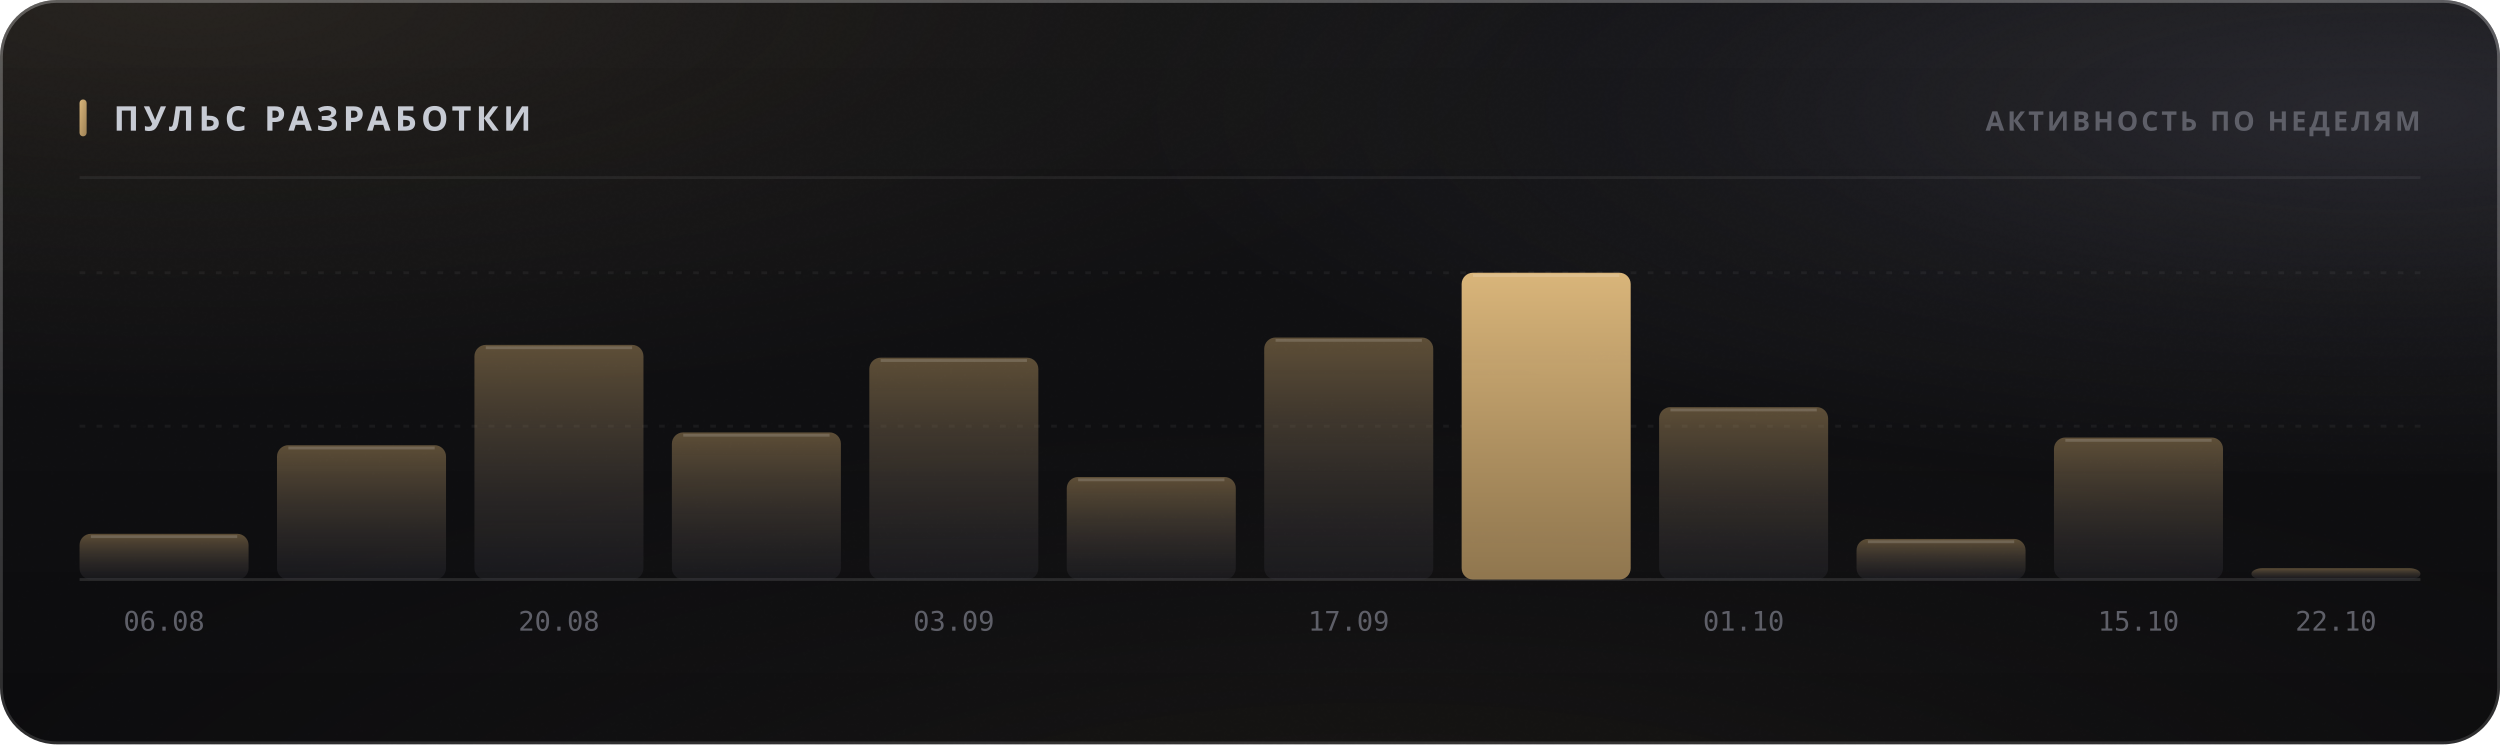
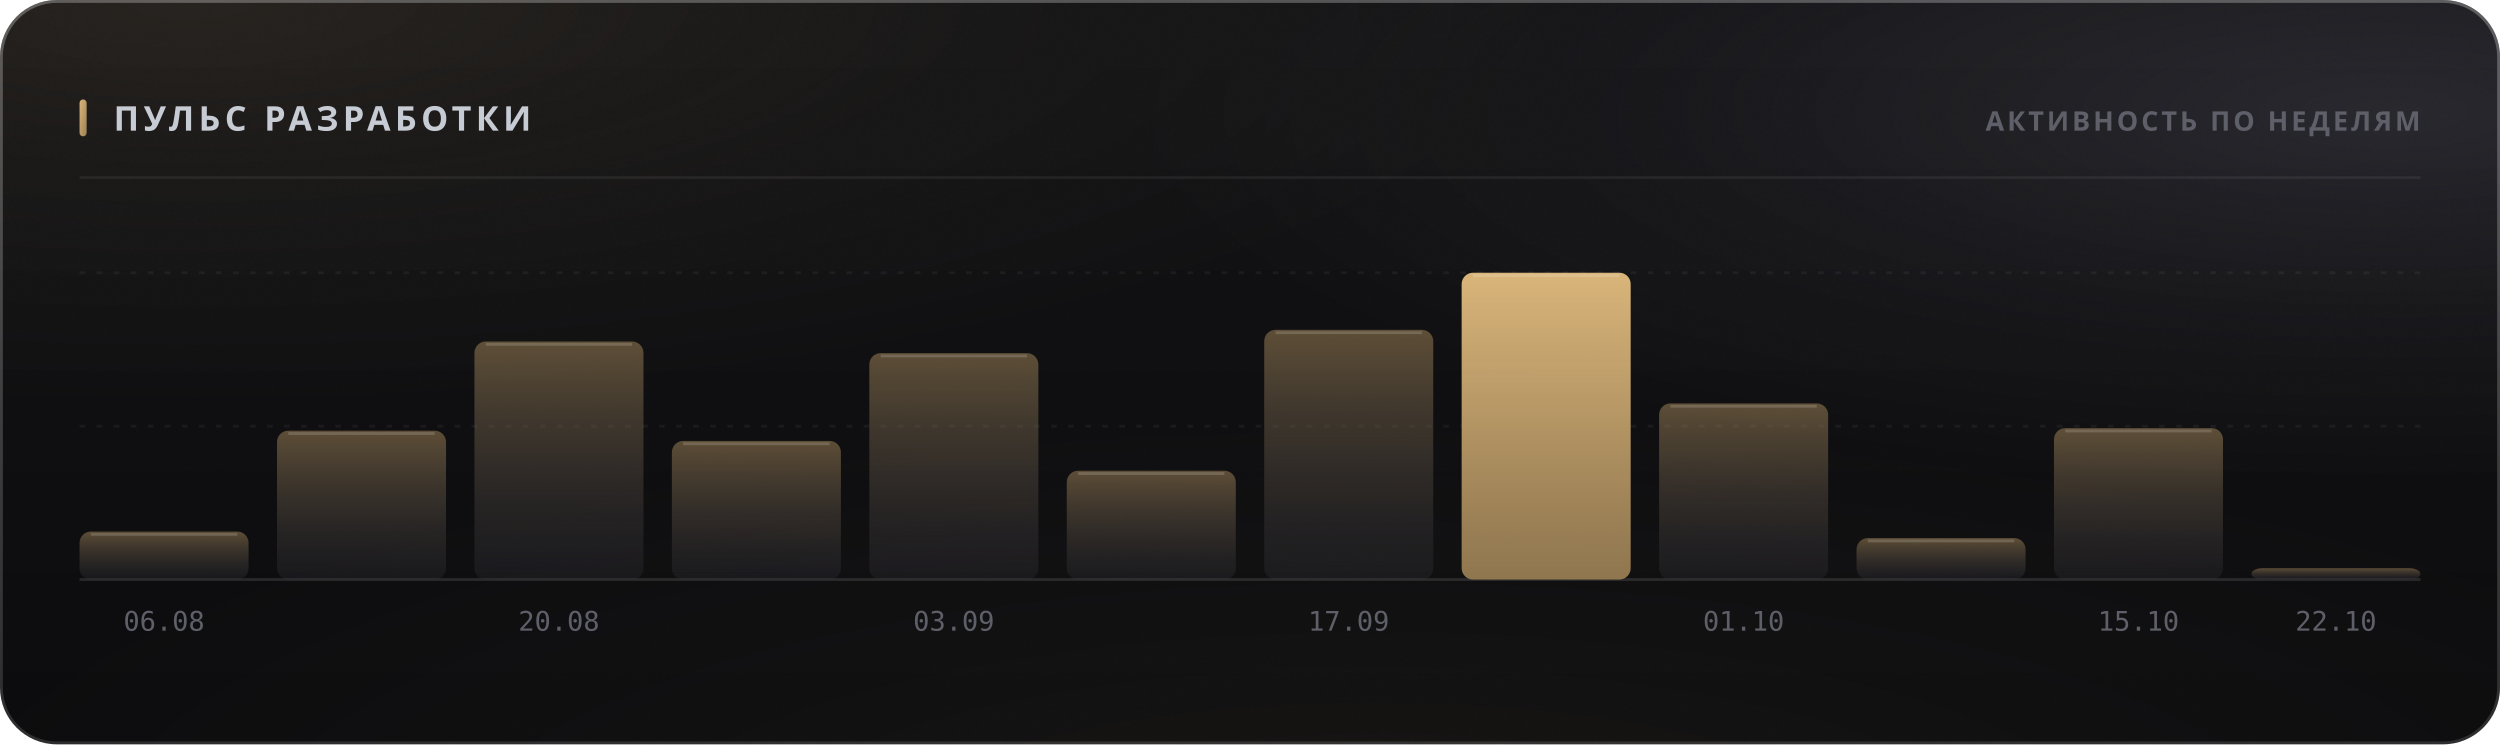
<svg xmlns="http://www.w3.org/2000/svg" width="880" height="262" viewBox="0 0 880 262" role="img">
  <style>
  text { font-family: -apple-system, BlinkMacSystemFont, 'Segoe UI', 'Noto Sans', Helvetica, Arial, sans-serif; }
  .mono { font-family: ui-monospace, 'SF Mono', 'Cascadia Mono', 'DejaVu Sans Mono', Menlo, Consolas, monospace; font-variant-numeric: tabular-nums; }
  .caps { letter-spacing: .1em; text-transform: uppercase; }

  @keyframes sheen  { from { transform: translateX(-120%); } to { transform: translateX(260%); } }
  @keyframes rise   { from { opacity: 0; transform: translateY(6px); } to { opacity: 1; transform: none; } }
  @keyframes slide  { from { opacity: 0; transform: translateX(-8px); } to { opacity: 1; transform: none; } }
  @keyframes grow   { from { transform: scaleY(0); } to { transform: scaleY(1); } }
  @keyframes widen  { from { transform: scaleX(0); } to { transform: scaleX(1); } }
  @keyframes draw   { from { stroke-dashoffset: 200; } to { stroke-dashoffset: 0; } }

  .sheen { animation: sheen 5.5s cubic-bezier(.45,0,.2,1) infinite; }
  .rise  { animation: rise .5s cubic-bezier(.16,1,.3,1) both; }
  .slide { animation: slide .42s cubic-bezier(.16,1,.3,1) both; }
  .bar   { transform-box: fill-box; transform-origin: 50% 100%;
           animation: grow .62s cubic-bezier(.16,1,.3,1) both; }
  .fill  { transform-box: fill-box; transform-origin: 0% 50%;
           animation: widen .8s cubic-bezier(.16,1,.3,1) both; }
  /* The hidden start state lives in the keyframes, never in the static rule.
     A renderer that ignores CSS animations then falls back to the FINISHED
     state — a drawn line, visible text — instead of an empty panel. */
  .spark { stroke-dasharray: 200;
           animation: draw 1.1s cubic-bezier(.16,1,.3,1) both; }

  @media (prefers-reduced-motion: reduce) {
    .sheen { animation: none; opacity: 0; }
    .rise, .slide, .bar, .fill, .spark { animation: none; opacity: 1; transform: none;
                                         stroke-dashoffset: 0; }
  }</style>
  <defs>
    <filter id="grain5" x="0" y="0" width="100%" height="100%">
      <feTurbulence type="fractalNoise" baseFrequency="0.85" numOctaves="3" stitchTiles="stitch" />
      <feColorMatrix type="saturate" values="0" />
    </filter>
    <linearGradient id="accent1" x1="0" y1="0" x2="1" y2="1">
      <stop offset="0%" stop-color="#d9b57a" />
      <stop offset="100%" stop-color="#9d8155" />
    </linearGradient>
    <radialGradient id="aurora6" cx="0.08" cy="0" r="0.55">
      <stop offset="0%" stop-color="#d9b47a" stop-opacity="0.1" />
      <stop offset="55%" stop-color="#d9b47a" stop-opacity="0.035" />
      <stop offset="100%" stop-color="#d9b47a" stop-opacity="0" />
    </radialGradient>
    <radialGradient id="aurora7" cx="0.95" cy="0.15" r="0.5">
      <stop offset="0%" stop-color="#706f83" stop-opacity="0.22" />
      <stop offset="55%" stop-color="#706f83" stop-opacity="0.077" />
      <stop offset="100%" stop-color="#706f83" stop-opacity="0" />
    </radialGradient>
    <radialGradient id="aurora8" cx="0.55" cy="1.15" r="0.6">
      <stop offset="0%" stop-color="#b39b74" stop-opacity="0.07" />
      <stop offset="55%" stop-color="#b39b74" stop-opacity="0.025" />
      <stop offset="100%" stop-color="#b39b74" stop-opacity="0" />
    </radialGradient>
    <linearGradient id="glass2" x1="0" y1="0" x2="0" y2="1">
      <stop offset="0%" stop-color="#ffffff" stop-opacity="0.036" />
      <stop offset="100%" stop-color="#ffffff" stop-opacity="0.007" />
    </linearGradient>
    <linearGradient id="rim3" x1="0" y1="0" x2="0" y2="1">
      <stop offset="0%" stop-color="#ffffff" stop-opacity="0.182" />
      <stop offset="100%" stop-color="#ffffff" stop-opacity="0.025" />
    </linearGradient>
    <linearGradient id="spec4" x1="0" y1="0" x2="1" y2="0">
      <stop offset="0%" stop-color="#ffffff" stop-opacity="0" />
      <stop offset="35%" stop-color="#ffffff" stop-opacity="0.336" />
      <stop offset="70%" stop-color="#ffffff" stop-opacity="0.118" />
      <stop offset="100%" stop-color="#ffffff" stop-opacity="0" />
    </linearGradient>
    <linearGradient id="barfill9" x1="0" y1="0" x2="0" y2="1">
      <stop offset="0%" stop-color="#9d8155" stop-opacity="0.55" />
      <stop offset="100%" stop-color="#3c3c47" stop-opacity="0.22" />
    </linearGradient>
    <linearGradient id="barfill10" x1="0" y1="0" x2="0" y2="1">
      <stop offset="0%" stop-color="#9d8155" stop-opacity="0.55" />
      <stop offset="100%" stop-color="#3c3c47" stop-opacity="0.22" />
    </linearGradient>
    <linearGradient id="barfill11" x1="0" y1="0" x2="0" y2="1">
      <stop offset="0%" stop-color="#9d8155" stop-opacity="0.55" />
      <stop offset="100%" stop-color="#3c3c47" stop-opacity="0.22" />
    </linearGradient>
    <linearGradient id="barfill12" x1="0" y1="0" x2="0" y2="1">
      <stop offset="0%" stop-color="#9d8155" stop-opacity="0.55" />
      <stop offset="100%" stop-color="#3c3c47" stop-opacity="0.22" />
    </linearGradient>
    <linearGradient id="barfill13" x1="0" y1="0" x2="0" y2="1">
      <stop offset="0%" stop-color="#9d8155" stop-opacity="0.55" />
      <stop offset="100%" stop-color="#3c3c47" stop-opacity="0.22" />
    </linearGradient>
    <linearGradient id="barfill14" x1="0" y1="0" x2="0" y2="1">
      <stop offset="0%" stop-color="#9d8155" stop-opacity="0.55" />
      <stop offset="100%" stop-color="#3c3c47" stop-opacity="0.22" />
    </linearGradient>
    <linearGradient id="barfill15" x1="0" y1="0" x2="0" y2="1">
      <stop offset="0%" stop-color="#9d8155" stop-opacity="0.55" />
      <stop offset="100%" stop-color="#3c3c47" stop-opacity="0.22" />
    </linearGradient>
    <linearGradient id="barfill16" x1="0" y1="0" x2="0" y2="1">
      <stop offset="0%" stop-color="#d9b57a" stop-opacity="1" />
      <stop offset="100%" stop-color="#9d8155" stop-opacity="0.9" />
    </linearGradient>
    <linearGradient id="barfill17" x1="0" y1="0" x2="0" y2="1">
      <stop offset="0%" stop-color="#9d8155" stop-opacity="0.55" />
      <stop offset="100%" stop-color="#3c3c47" stop-opacity="0.22" />
    </linearGradient>
    <linearGradient id="barfill18" x1="0" y1="0" x2="0" y2="1">
      <stop offset="0%" stop-color="#9d8155" stop-opacity="0.55" />
      <stop offset="100%" stop-color="#3c3c47" stop-opacity="0.22" />
    </linearGradient>
    <linearGradient id="barfill19" x1="0" y1="0" x2="0" y2="1">
      <stop offset="0%" stop-color="#9d8155" stop-opacity="0.55" />
      <stop offset="100%" stop-color="#3c3c47" stop-opacity="0.22" />
    </linearGradient>
    <linearGradient id="barfill20" x1="0" y1="0" x2="0" y2="1">
      <stop offset="0%" stop-color="#9d8155" stop-opacity="0.55" />
      <stop offset="100%" stop-color="#3c3c47" stop-opacity="0.22" />
    </linearGradient>
  </defs>
  <rect width="880" height="262" rx="20" fill="#0a0a0c" />
  <rect width="880" height="262" rx="20" fill="url(#aurora6)" />
  <rect width="880" height="262" rx="20" fill="url(#aurora7)" />
  <rect width="880" height="262" rx="20" fill="url(#aurora8)" />
  <rect width="880" height="262" rx="20" fill="url(#glass2)" />
  <rect width="880" height="262" rx="20" filter="url(#grain5)" opacity="0.085" style="mix-blend-mode:overlay" />
  <rect x=".5" y=".5" width="879" height="261" rx="19.5" fill="none" stroke="rgba(255,255,255,0.11)" />
  <rect x=".5" y=".5" width="879" height="261" rx="19.5" fill="none" stroke="url(#rim3)" />
  <path d="M20 1 H860" stroke="url(#spec4)" stroke-width="1.2" fill="none" />
  <rect x="28" y="35" width="2.5" height="13" rx="1.25" fill="url(#accent1)" />
  <text x="40" y="46" font-size="12" font-weight="700" fill="#c7cbd4" letter-spacing="0.13em">ПУЛЬС РАЗРАБОТКИ</text>
  <text x="852" y="46" font-size="9.5" font-weight="600" fill="#5e5f68" text-anchor="end" letter-spacing="0.11em">АКТИВНОСТЬ ПО НЕДЕЛЯМ</text>
  <path d="M28 62.5 H852" stroke="rgba(255,255,255,0.06)" stroke-width="1" />
  <path d="M28 150.0 H852" stroke="rgba(255,255,255,0.05)" stroke-width="1" stroke-dasharray="2 4" />
  <path d="M28 96.0 H852" stroke="rgba(255,255,255,0.05)" stroke-width="1" stroke-dasharray="2 4" />
  <path d="M28 204 H852" stroke="rgba(255,255,255,0.11)" stroke-width="1" />
-   <rect class="bar" x="28.0" y="187.9" width="59.5" height="16.1" rx="4" fill="url(#barfill9)" opacity="1" style="animation-delay:0s" />
-   <path d="M32.0 188.9 H83.5" stroke="rgba(255,255,255,0.154)" stroke-width="1" />
+   <rect class="bar" x="28.0" y="187.1" width="59.5" height="16.9" rx="4" fill="url(#barfill9)" opacity="1" style="animation-delay:0s" />
+   <path d="M32.0 188.1 H83.5" stroke="rgba(255,255,255,0.154)" stroke-width="1" />
  <text x="57.75" y="222" font-size="9.5" font-weight="400" fill="#5e5f68" text-anchor="middle" class="mono">06.08</text>
-   <rect class="bar" x="97.5" y="156.7" width="59.5" height="47.3" rx="4" fill="url(#barfill10)" opacity="1" style="animation-delay:0.038s" />
-   <path d="M101.5 157.7 H153.0" stroke="rgba(255,255,255,0.154)" stroke-width="1" />
-   <rect class="bar" x="167.0" y="121.4" width="59.5" height="82.6" rx="4" fill="url(#barfill11)" opacity="1" style="animation-delay:0.076s" />
-   <path d="M171.0 122.4 H222.5" stroke="rgba(255,255,255,0.154)" stroke-width="1" />
+   <rect class="bar" x="97.5" y="151.6" width="59.5" height="52.4" rx="4" fill="url(#barfill10)" opacity="1" style="animation-delay:0.038s" />
+   <path d="M101.5 152.6 H153.0" stroke="rgba(255,255,255,0.154)" stroke-width="1" />
+   <rect class="bar" x="167.0" y="120.2" width="59.5" height="83.8" rx="4" fill="url(#barfill11)" opacity="1" style="animation-delay:0.076s" />
+   <path d="M171.0 121.2 H222.5" stroke="rgba(255,255,255,0.154)" stroke-width="1" />
  <text x="196.75" y="222" font-size="9.5" font-weight="400" fill="#5e5f68" text-anchor="middle" class="mono">20.08</text>
-   <rect class="bar" x="236.5" y="152.2" width="59.5" height="51.8" rx="4" fill="url(#barfill12)" opacity="1" style="animation-delay:0.114s" />
-   <path d="M240.5 153.2 H292.0" stroke="rgba(255,255,255,0.154)" stroke-width="1" />
-   <rect class="bar" x="306.0" y="125.9" width="59.5" height="78.1" rx="4" fill="url(#barfill13)" opacity="1" style="animation-delay:0.152s" />
-   <path d="M310.0 126.9 H361.5" stroke="rgba(255,255,255,0.154)" stroke-width="1" />
+   <rect class="bar" x="236.5" y="155.2" width="59.5" height="48.8" rx="4" fill="url(#barfill12)" opacity="1" style="animation-delay:0.114s" />
+   <path d="M240.5 156.2 H292.0" stroke="rgba(255,255,255,0.154)" stroke-width="1" />
+   <rect class="bar" x="306.0" y="124.3" width="59.5" height="79.7" rx="4" fill="url(#barfill13)" opacity="1" style="animation-delay:0.152s" />
+   <path d="M310.0 125.3 H361.5" stroke="rgba(255,255,255,0.154)" stroke-width="1" />
  <text x="335.75" y="222" font-size="9.5" font-weight="400" fill="#5e5f68" text-anchor="middle" class="mono">03.09</text>
-   <rect class="bar" x="375.5" y="167.9" width="59.5" height="36.1" rx="4" fill="url(#barfill14)" opacity="1" style="animation-delay:0.19s" />
-   <path d="M379.5 168.9 H431.0" stroke="rgba(255,255,255,0.154)" stroke-width="1" />
-   <rect class="bar" x="445.0" y="118.8" width="59.5" height="85.2" rx="4" fill="url(#barfill15)" opacity="1" style="animation-delay:0.228s" />
-   <path d="M449.0 119.8 H500.5" stroke="rgba(255,255,255,0.154)" stroke-width="1" />
+   <rect class="bar" x="375.5" y="165.7" width="59.5" height="38.3" rx="4" fill="url(#barfill14)" opacity="1" style="animation-delay:0.19s" />
+   <path d="M379.5 166.7 H431.0" stroke="rgba(255,255,255,0.154)" stroke-width="1" />
+   <rect class="bar" x="445.0" y="116.1" width="59.5" height="87.9" rx="4" fill="url(#barfill15)" opacity="1" style="animation-delay:0.228s" />
+   <path d="M449.0 117.1 H500.5" stroke="rgba(255,255,255,0.154)" stroke-width="1" />
  <text x="474.75" y="222" font-size="9.5" font-weight="400" fill="#5e5f68" text-anchor="middle" class="mono">17.09</text>
  <rect class="bar" x="514.5" y="96.0" width="59.5" height="108.0" rx="4" fill="url(#barfill16)" opacity="1" style="animation-delay:0.266s" />
  <path d="M518.5 97.0 H570.0" stroke="rgba(255,255,255,0.154)" stroke-width="1" />
-   <rect class="bar" x="584.0" y="143.3" width="59.5" height="60.7" rx="4" fill="url(#barfill17)" opacity="1" style="animation-delay:0.304s" />
-   <path d="M588.0 144.3 H639.5" stroke="rgba(255,255,255,0.154)" stroke-width="1" />
+   <rect class="bar" x="584.0" y="142.0" width="59.5" height="62.0" rx="4" fill="url(#barfill17)" opacity="1" style="animation-delay:0.304s" />
+   <path d="M588.0 143.0 H639.5" stroke="rgba(255,255,255,0.154)" stroke-width="1" />
  <text x="613.75" y="222" font-size="9.5" font-weight="400" fill="#5e5f68" text-anchor="middle" class="mono">01.10</text>
-   <rect class="bar" x="653.5" y="189.7" width="59.5" height="14.3" rx="4" fill="url(#barfill18)" opacity="1" style="animation-delay:0.342s" />
-   <path d="M657.5 190.7 H709.0" stroke="rgba(255,255,255,0.154)" stroke-width="1" />
-   <rect class="bar" x="723.0" y="154.0" width="59.5" height="50.0" rx="4" fill="url(#barfill19)" opacity="1" style="animation-delay:0.38s" />
-   <path d="M727.0 155.0 H778.5" stroke="rgba(255,255,255,0.154)" stroke-width="1" />
+   <rect class="bar" x="653.5" y="189.4" width="59.5" height="14.6" rx="4" fill="url(#barfill18)" opacity="1" style="animation-delay:0.342s" />
+   <path d="M657.5 190.4 H709.0" stroke="rgba(255,255,255,0.154)" stroke-width="1" />
+   <rect class="bar" x="723.0" y="150.7" width="59.5" height="53.3" rx="4" fill="url(#barfill19)" opacity="1" style="animation-delay:0.38s" />
+   <path d="M727.0 151.7 H778.5" stroke="rgba(255,255,255,0.154)" stroke-width="1" />
  <text x="752.75" y="222" font-size="9.5" font-weight="400" fill="#5e5f68" text-anchor="middle" class="mono">15.10</text>
  <rect class="bar" x="792.5" y="200.0" width="59.5" height="4.0" rx="4" fill="url(#barfill20)" opacity="1" style="animation-delay:0.418s" />
  <text x="822.25" y="222" font-size="9.5" font-weight="400" fill="#5e5f68" text-anchor="middle" class="mono">22.10</text>
</svg>
